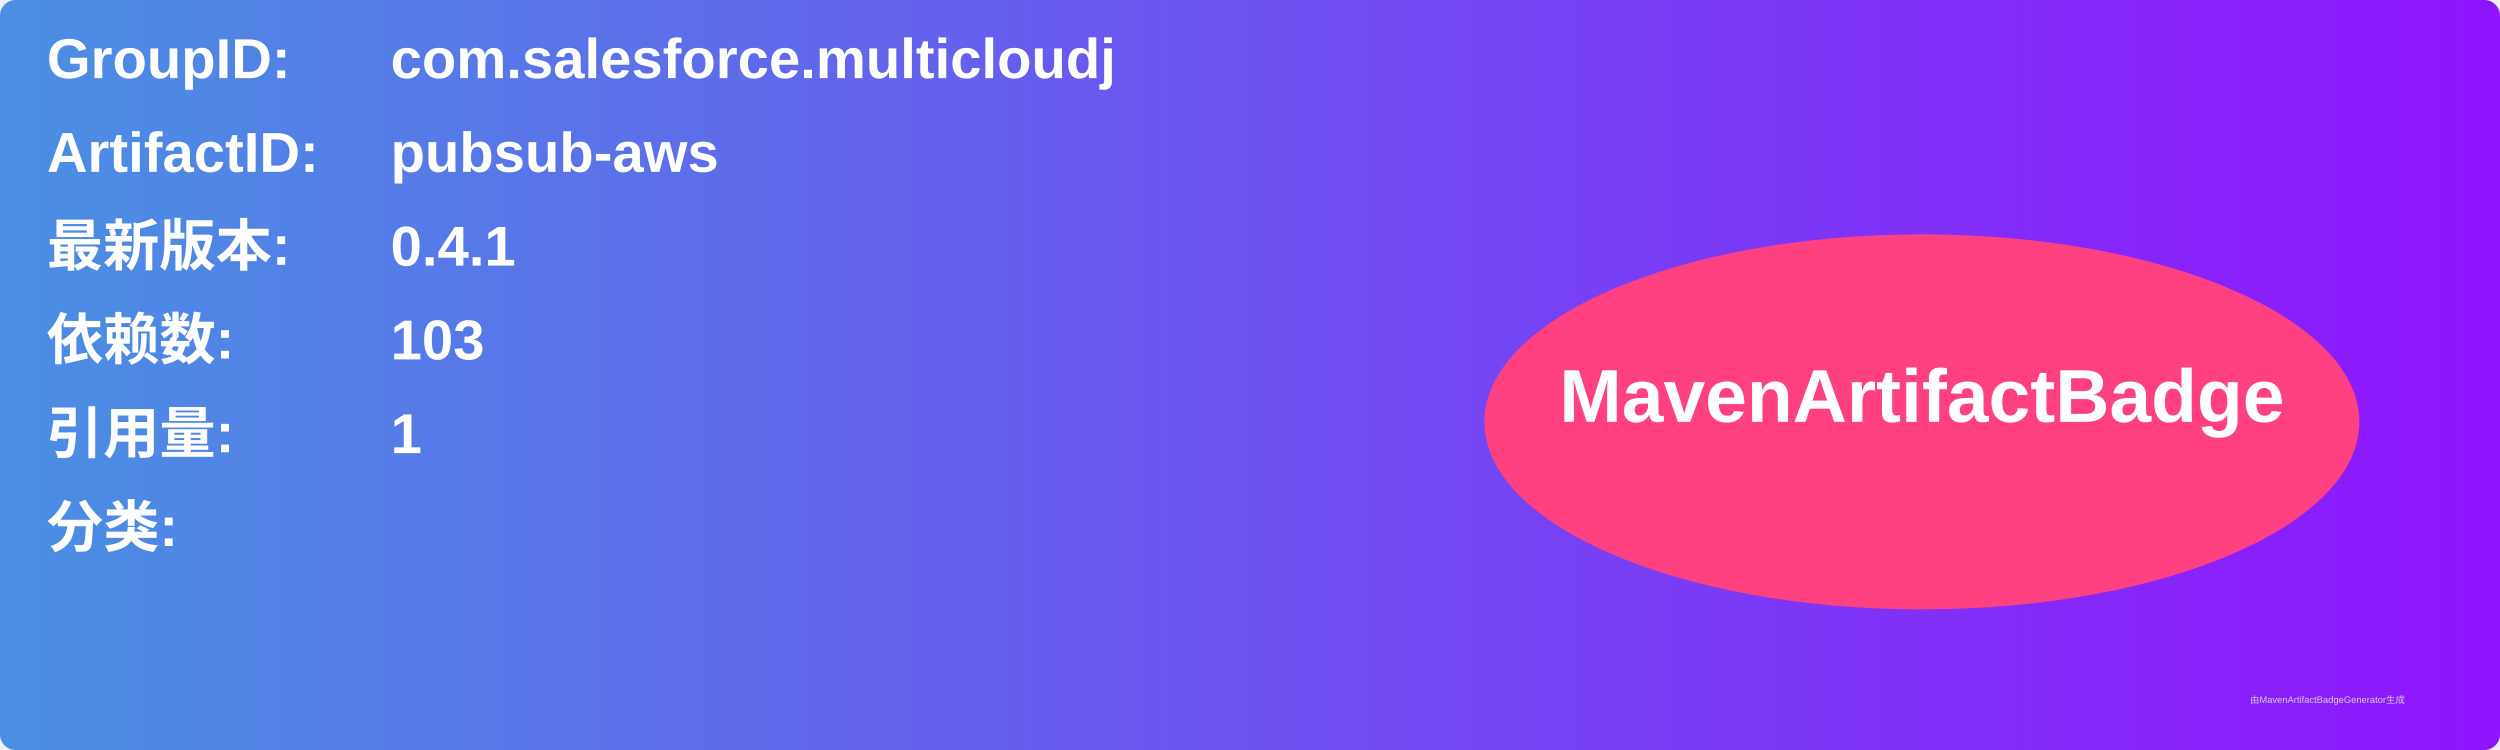
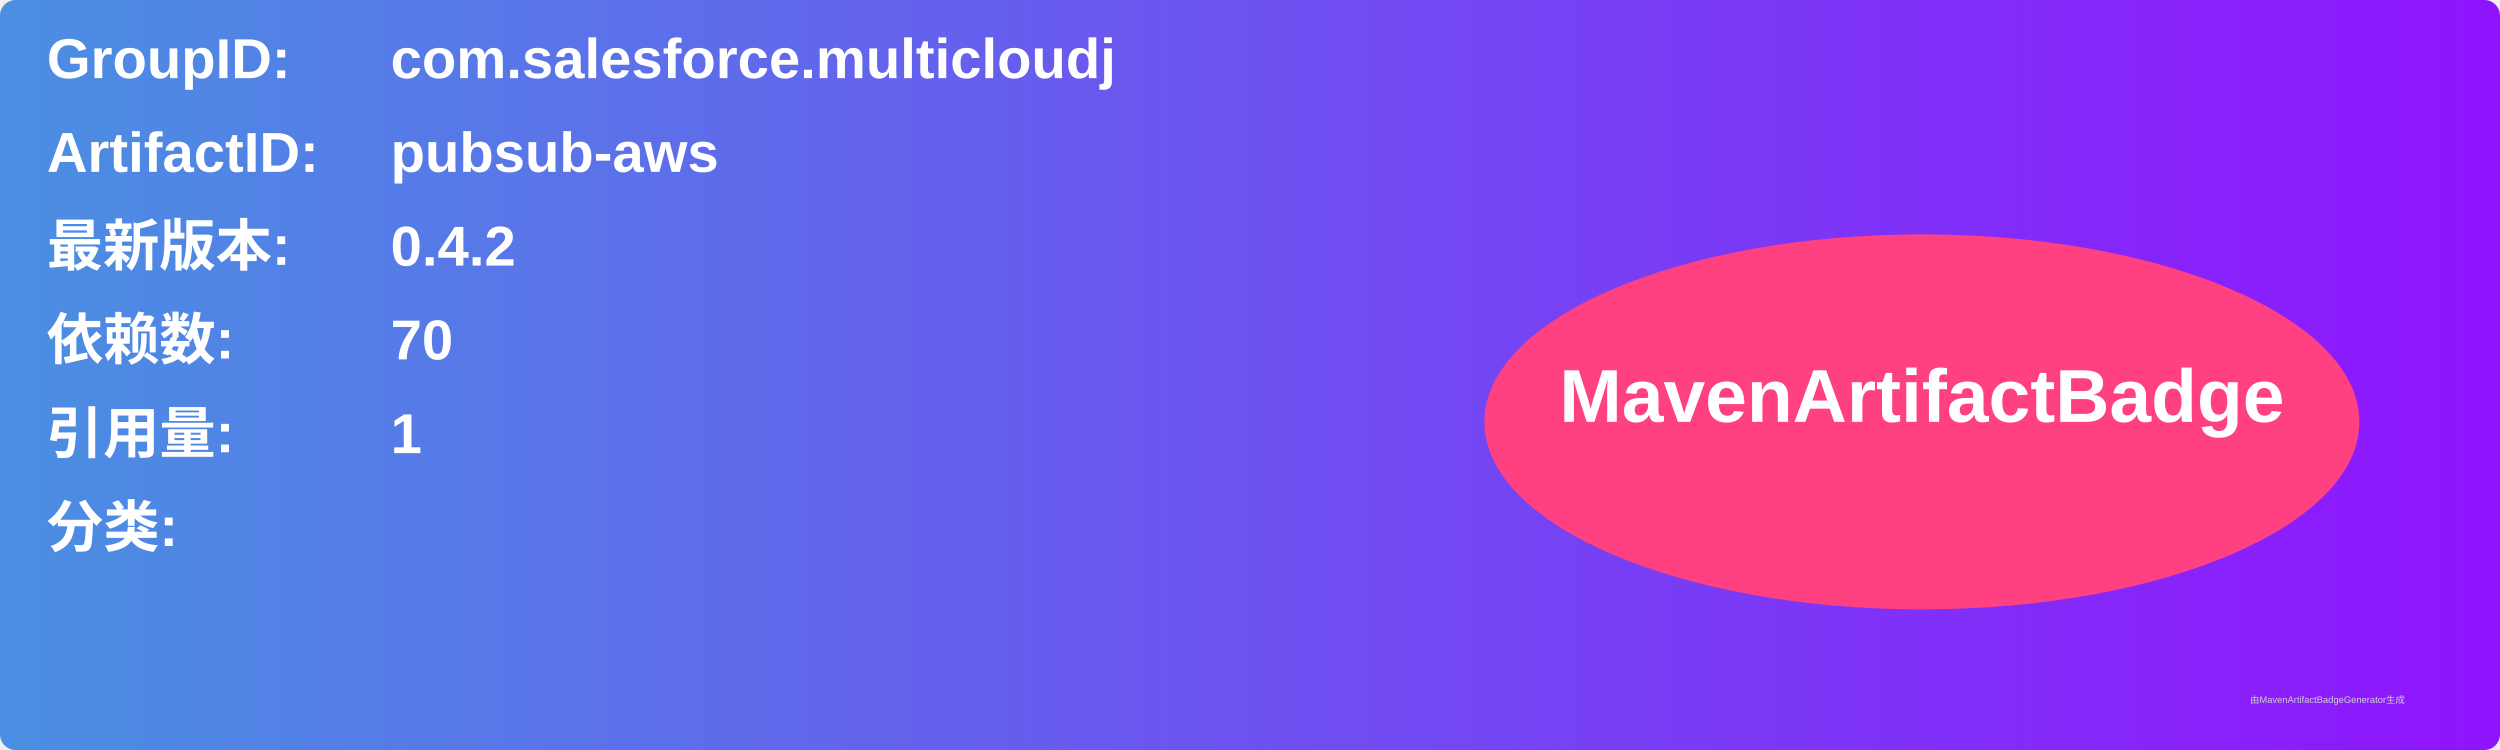
<svg xmlns="http://www.w3.org/2000/svg" width="800" height="240" viewBox="0 0 800 240">
  <linearGradient id="grad" x1="0%" y1="0%" x2="100%" y2="0%">
    <stop offset="0%" stop-color="#4a90e2" />
    <stop offset="100%" stop-color="#9013fe" />
  </linearGradient>
  <rect width="100%" height="100%" rx="5" ry="5" fill="url(#grad)" />
  <g transform="translate(15, 15)">
    <text x="0" y="10" font-family="Arial" font-size="18" fill="white" font-weight="bold" width="260">GroupID:</text>
    <text x="110" y="10" font-family="Arial" font-size="18" fill="white" font-weight="bold" width="460">com.salesforce.multicloudj</text>
    <text x="0" y="40" font-family="Arial" font-size="18" fill="white" font-weight="bold" width="260">ArtifactID:</text>
    <text x="110" y="40" font-family="Arial" font-size="18" fill="white" font-weight="bold" width="460">pubsub-aws</text>
    <text x="0" y="70" font-family="Arial" font-size="18" fill="white" font-weight="bold">最新版本:</text>
    <text x="110" y="70" font-family="Arial" font-size="18" fill="white" font-weight="bold">
-       <tspan font-weight="bold">0.4.1</tspan>
+       <tspan font-weight="bold">0.4.2</tspan>
    </text>
    <text x="0" y="100" font-family="Arial" font-size="18" fill="white" font-weight="bold">依赖数: </text>
    <text x="110" y="100" font-family="Arial" font-size="18" fill="white">
-       <tspan font-weight="bold">103</tspan>
+       <tspan font-weight="bold">70</tspan>
    </text>
    <text x="0" y="130" font-family="Arial" font-size="18" fill="white" font-weight="bold">引用量: </text>
    <text x="110" y="130" font-family="Arial" font-size="18" fill="white">
      <tspan font-weight="bold">1</tspan>
    </text>
    <text x="0" y="160" font-family="Arial" font-size="18" fill="white" font-weight="bold">分类:</text>
    <text x="10" y="190" font-family="Arial" font-size="10" fill="white">
      <tspan font-weight="bold" />
    </text>
    <ellipse cx="600" cy="120" rx="140" ry="60" fill="#ff4081" />
    <text x="600" y="120" text-anchor="middle" font-family="Arial" font-size="24" fill="white" font-weight="bold">MavenArtifactBadge</text>
  </g>
  <text x="720" y="225" font-family="Arial" font-size="3" fill="#d0d0d0">由MavenArtifactBadgeGenerator生成</text>
</svg>
